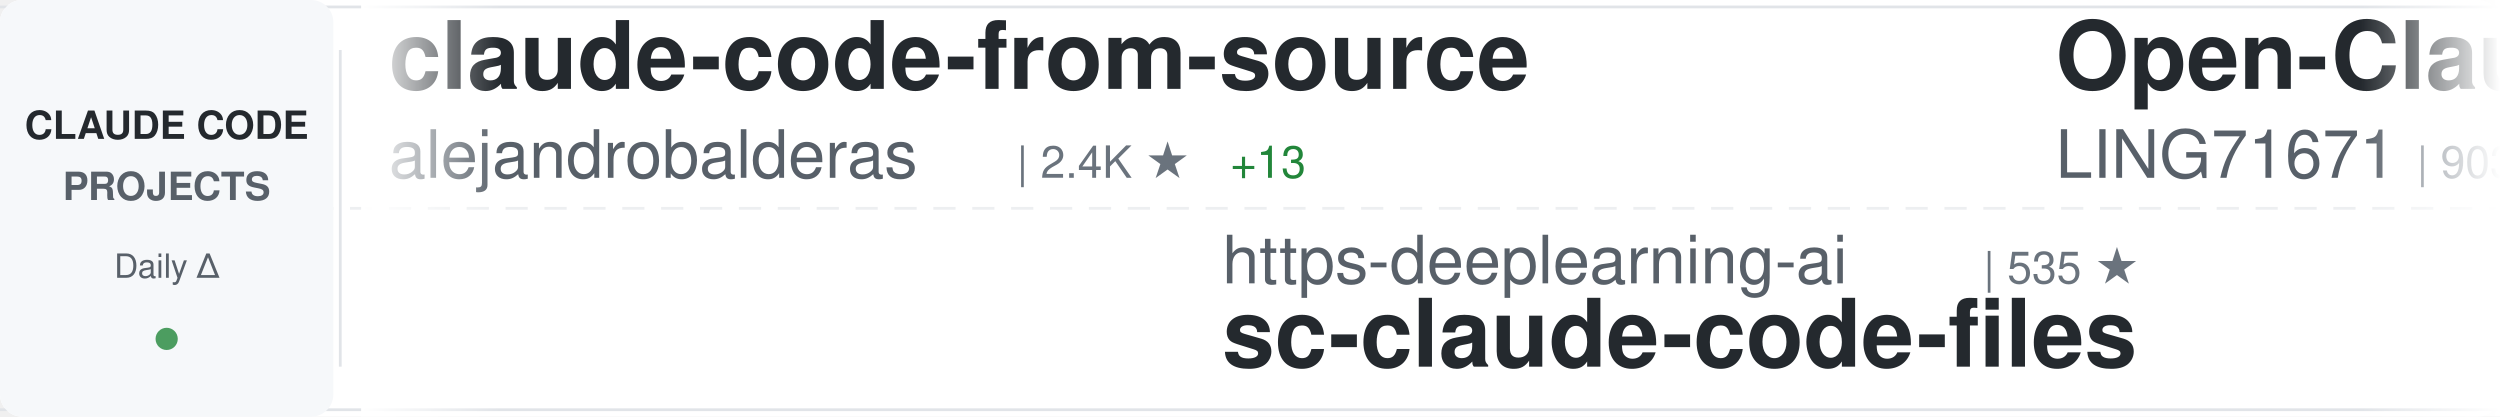
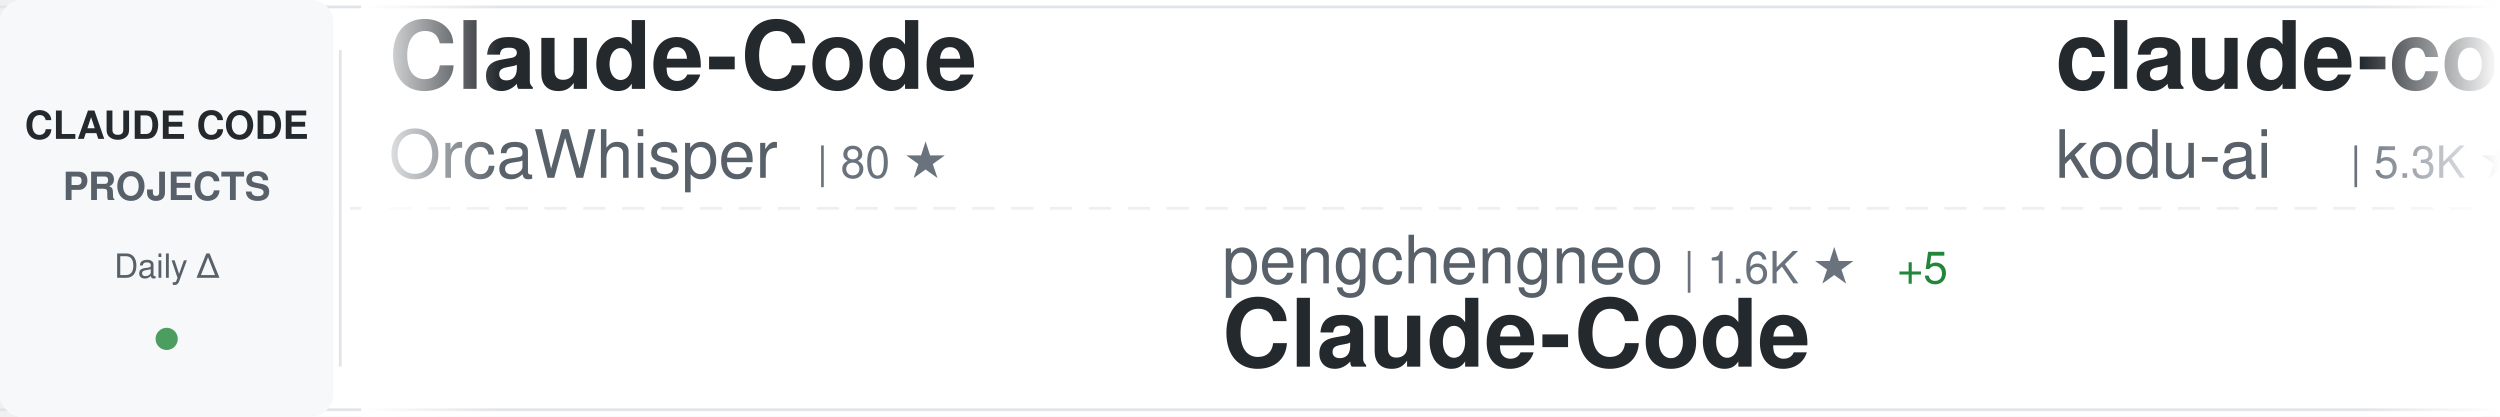
<svg xmlns="http://www.w3.org/2000/svg" width="900" height="150">
  <defs>
    <linearGradient id="awesomeLeftFade" x1="0%" y1="0%" x2="100%" y2="0%">
      <stop offset="0%" style="stop-color:#ffffff;stop-opacity:1" />
      <stop offset="100%" style="stop-color:#ffffff;stop-opacity:0" />
    </linearGradient>
    <linearGradient id="awesomeRightFade" x1="0%" y1="0%" x2="100%" y2="0%">
      <stop offset="0%" style="stop-color:#ffffff;stop-opacity:0" />
      <stop offset="100%" style="stop-color:#ffffff;stop-opacity:1" />
    </linearGradient>
  </defs>
  <rect width="900" height="150" fill="#ffffff" rx="8" />
  <rect x="0" y="2" width="900" height="1" fill="#e1e4e8" />
  <rect x="0" y="147" width="900" height="1" fill="#e1e4e8" />
  <line x1="0" y1="75" x2="900" y2="75" stroke="#e1e4e8" stroke-width="1" stroke-dasharray="8 6" opacity="0.6" />
  <rect x="0" y="0" width="120" height="150" fill="#f6f8fa" rx="8" />
  <text x="60" y="50" font-family="-apple-system, BlinkMacSystemFont, 'Segoe UI', Helvetica, Arial, sans-serif" font-size="14" font-weight="600" fill="#24292e" text-anchor="middle">CLAUDE CODE</text>
  <text x="60" y="72" font-family="-apple-system, BlinkMacSystemFont, 'Segoe UI', Helvetica, Arial, sans-serif" font-size="14" font-weight="600" fill="#586069" text-anchor="middle">PROJECTS</text>
  <text x="60" y="100" font-family="-apple-system, BlinkMacSystemFont, 'Segoe UI', Helvetica, Arial, sans-serif" font-size="12" font-weight="500" fill="#586069" text-anchor="middle">Daily Δ</text>
  <circle cx="60" cy="122" r="4" fill="#22863a" opacity="0.8" />
  <rect x="122" y="18" width="1" height="114" fill="#e1e4e8" />
  <clipPath id="awesomeTickerClip">
    <rect x="130" y="0" width="770" height="150" />
  </clipPath>
  <g clip-path="url(#awesomeTickerClip)">
    <g id="awesomeTickerItems">
      <animateTransform attributeName="transform" attributeType="XML" type="translate" from="0 0" to="-3000 0" dur="54s" repeatCount="indefinite" />
      <g transform="translate(0, 0)">
-         <text x="140" y="32" font-family="-apple-system, BlinkMacSystemFont, 'Segoe UI', Helvetica, Arial, sans-serif" font-size="34" font-weight="600" fill="#24292e">claude-code-from-source</text>
-         <text x="140" y="64" font-family="-apple-system, BlinkMacSystemFont, 'Segoe UI', Helvetica, Arial, sans-serif" font-size="24" font-weight="400" fill="#586069">alejandrobalderas</text>
-         <text x="366" y="64" font-family="-apple-system, BlinkMacSystemFont, 'Segoe UI', Helvetica, Arial, sans-serif" font-size="16" font-weight="500" fill="#6a737d">| 2.4K ★</text>
-         <text x="443" y="64" font-family="-apple-system, BlinkMacSystemFont, 'Segoe UI', Helvetica, Arial, sans-serif" font-size="16" font-weight="500" fill="#22863a"> +13</text>
+         <text x="140" y="32" font-family="-apple-system, BlinkMacSystemFont, 'Segoe UI', Helvetica, Arial, sans-serif" font-size="34" font-weight="600" fill="#24292e">Claude-Code</text>
+         <text x="140" y="64" font-family="-apple-system, BlinkMacSystemFont, 'Segoe UI', Helvetica, Arial, sans-serif" font-size="24" font-weight="400" fill="#586069">OrcaWhisper</text>
+         <text x="294" y="64" font-family="-apple-system, BlinkMacSystemFont, 'Segoe UI', Helvetica, Arial, sans-serif" font-size="16" font-weight="500" fill="#6a737d">| 80 ★</text>
      </g>
      <g transform="translate(300, 0)">
-         <text x="140" y="102" font-family="-apple-system, BlinkMacSystemFont, 'Segoe UI', Helvetica, Arial, sans-serif" font-size="24" font-weight="400" fill="#586069">https-deeplearning-ai</text>
-         <text x="414" y="102" font-family="-apple-system, BlinkMacSystemFont, 'Segoe UI', Helvetica, Arial, sans-serif" font-size="16" font-weight="500" fill="#6a737d">| 535 ★</text>
-         <text x="140" y="132" font-family="-apple-system, BlinkMacSystemFont, 'Segoe UI', Helvetica, Arial, sans-serif" font-size="34" font-weight="600" fill="#24292e">sc-claude-code-files</text>
+         <text x="140" y="102" font-family="-apple-system, BlinkMacSystemFont, 'Segoe UI', Helvetica, Arial, sans-serif" font-size="24" font-weight="400" fill="#586069">pengchengneo</text>
+         <text x="306" y="102" font-family="-apple-system, BlinkMacSystemFont, 'Segoe UI', Helvetica, Arial, sans-serif" font-size="16" font-weight="500" fill="#6a737d">| 1.6K ★</text>
+         <text x="383" y="102" font-family="-apple-system, BlinkMacSystemFont, 'Segoe UI', Helvetica, Arial, sans-serif" font-size="16" font-weight="500" fill="#22863a"> +5</text>
+         <text x="140" y="132" font-family="-apple-system, BlinkMacSystemFont, 'Segoe UI', Helvetica, Arial, sans-serif" font-size="34" font-weight="600" fill="#24292e">Claude-Code</text>
      </g>
      <g transform="translate(600, 0)">
-         <text x="140" y="32" font-family="-apple-system, BlinkMacSystemFont, 'Segoe UI', Helvetica, Arial, sans-serif" font-size="34" font-weight="600" fill="#24292e">Open-ClaudeCode</text>
-         <text x="140" y="64" font-family="-apple-system, BlinkMacSystemFont, 'Segoe UI', Helvetica, Arial, sans-serif" font-size="24" font-weight="400" fill="#586069">LING71671</text>
-         <text x="270" y="64" font-family="-apple-system, BlinkMacSystemFont, 'Segoe UI', Helvetica, Arial, sans-serif" font-size="16" font-weight="500" fill="#6a737d">| 903 ★</text>
-         <text x="338" y="64" font-family="-apple-system, BlinkMacSystemFont, 'Segoe UI', Helvetica, Arial, sans-serif" font-size="16" font-weight="500" fill="#22863a"> +1</text>
+         <text x="140" y="32" font-family="-apple-system, BlinkMacSystemFont, 'Segoe UI', Helvetica, Arial, sans-serif" font-size="34" font-weight="600" fill="#24292e">claude-coder</text>
+         <text x="140" y="64" font-family="-apple-system, BlinkMacSystemFont, 'Segoe UI', Helvetica, Arial, sans-serif" font-size="24" font-weight="400" fill="#586069">kodu-ai</text>
+         <text x="246" y="64" font-family="-apple-system, BlinkMacSystemFont, 'Segoe UI', Helvetica, Arial, sans-serif" font-size="16" font-weight="500" fill="#6a737d">| 5.3K ★</text>
      </g>
      <g transform="translate(900, 0)">
-         <text x="140" y="102" font-family="-apple-system, BlinkMacSystemFont, 'Segoe UI', Helvetica, Arial, sans-serif" font-size="24" font-weight="400" fill="#586069">multica-ai</text>
-         <text x="282" y="102" font-family="-apple-system, BlinkMacSystemFont, 'Segoe UI', Helvetica, Arial, sans-serif" font-size="16" font-weight="500" fill="#6a737d">| 185.0K ★</text>
-         <text x="377" y="102" font-family="-apple-system, BlinkMacSystemFont, 'Segoe UI', Helvetica, Arial, sans-serif" font-size="16" font-weight="500" fill="#22863a"> +567</text>
-         <text x="140" y="132" font-family="-apple-system, BlinkMacSystemFont, 'Segoe UI', Helvetica, Arial, sans-serif" font-size="34" font-weight="600" fill="#24292e">andrej-karpathy-skills</text>
+         <text x="140" y="102" font-family="-apple-system, BlinkMacSystemFont, 'Segoe UI', Helvetica, Arial, sans-serif" font-size="24" font-weight="400" fill="#586069">AprilNEA</text>
+         <text x="258" y="102" font-family="-apple-system, BlinkMacSystemFont, 'Segoe UI', Helvetica, Arial, sans-serif" font-size="16" font-weight="500" fill="#6a737d">| 387 ★</text>
+         <text x="140" y="132" font-family="-apple-system, BlinkMacSystemFont, 'Segoe UI', Helvetica, Arial, sans-serif" font-size="34" font-weight="600" fill="#24292e">claude-code-source</text>
      </g>
      <g transform="translate(1200, 0)">
-         <text x="140" y="32" font-family="-apple-system, BlinkMacSystemFont, 'Segoe UI', Helvetica, Arial, sans-serif" font-size="34" font-weight="600" fill="#24292e">awesome-claude-code</text>
-         <text x="140" y="64" font-family="-apple-system, BlinkMacSystemFont, 'Segoe UI', Helvetica, Arial, sans-serif" font-size="24" font-weight="400" fill="#586069">jqueryscript</text>
-         <text x="306" y="64" font-family="-apple-system, BlinkMacSystemFont, 'Segoe UI', Helvetica, Arial, sans-serif" font-size="16" font-weight="500" fill="#6a737d">| 447 ★</text>
-         <text x="374" y="64" font-family="-apple-system, BlinkMacSystemFont, 'Segoe UI', Helvetica, Arial, sans-serif" font-size="16" font-weight="500" fill="#22863a"> +1</text>
+         <text x="140" y="32" font-family="-apple-system, BlinkMacSystemFont, 'Segoe UI', Helvetica, Arial, sans-serif" font-size="34" font-weight="600" fill="#24292e">claude-code-ultimate-gui...</text>
+         <text x="140" y="64" font-family="-apple-system, BlinkMacSystemFont, 'Segoe UI', Helvetica, Arial, sans-serif" font-size="24" font-weight="400" fill="#586069">FlorianBruniaux</text>
+         <text x="342" y="64" font-family="-apple-system, BlinkMacSystemFont, 'Segoe UI', Helvetica, Arial, sans-serif" font-size="16" font-weight="500" fill="#6a737d">| 5.3K ★</text>
+         <text x="419" y="64" font-family="-apple-system, BlinkMacSystemFont, 'Segoe UI', Helvetica, Arial, sans-serif" font-size="16" font-weight="500" fill="#22863a"> +13</text>
      </g>
      <g transform="translate(1500, 0)">
-         <text x="140" y="102" font-family="-apple-system, BlinkMacSystemFont, 'Segoe UI', Helvetica, Arial, sans-serif" font-size="24" font-weight="400" fill="#586069">Donchitos</text>
-         <text x="270" y="102" font-family="-apple-system, BlinkMacSystemFont, 'Segoe UI', Helvetica, Arial, sans-serif" font-size="16" font-weight="500" fill="#6a737d">| 22.5K ★</text>
-         <text x="356" y="102" font-family="-apple-system, BlinkMacSystemFont, 'Segoe UI', Helvetica, Arial, sans-serif" font-size="16" font-weight="500" fill="#22863a"> +42</text>
-         <text x="140" y="132" font-family="-apple-system, BlinkMacSystemFont, 'Segoe UI', Helvetica, Arial, sans-serif" font-size="34" font-weight="600" fill="#24292e">Claude-Code-Game-Studios</text>
+         <text x="140" y="102" font-family="-apple-system, BlinkMacSystemFont, 'Segoe UI', Helvetica, Arial, sans-serif" font-size="24" font-weight="400" fill="#586069">sugyan</text>
+         <text x="234" y="102" font-family="-apple-system, BlinkMacSystemFont, 'Segoe UI', Helvetica, Arial, sans-serif" font-size="16" font-weight="500" fill="#6a737d">| 1.1K ★</text>
+         <text x="311" y="102" font-family="-apple-system, BlinkMacSystemFont, 'Segoe UI', Helvetica, Arial, sans-serif" font-size="16" font-weight="500" fill="#22863a"> +1</text>
+         <text x="140" y="132" font-family="-apple-system, BlinkMacSystemFont, 'Segoe UI', Helvetica, Arial, sans-serif" font-size="34" font-weight="600" fill="#24292e">claude-code-webui</text>
      </g>
      <g transform="translate(1800, 0)">
-         <text x="140" y="32" font-family="-apple-system, BlinkMacSystemFont, 'Segoe UI', Helvetica, Arial, sans-serif" font-size="34" font-weight="600" fill="#24292e">claude-code-cli</text>
-         <text x="140" y="64" font-family="-apple-system, BlinkMacSystemFont, 'Segoe UI', Helvetica, Arial, sans-serif" font-size="24" font-weight="400" fill="#586069">huangserva</text>
-         <text x="282" y="64" font-family="-apple-system, BlinkMacSystemFont, 'Segoe UI', Helvetica, Arial, sans-serif" font-size="16" font-weight="500" fill="#6a737d">| 613 ★</text>
-         <text x="350" y="64" font-family="-apple-system, BlinkMacSystemFont, 'Segoe UI', Helvetica, Arial, sans-serif" font-size="16" font-weight="500" fill="#22863a"> +1</text>
+         <text x="140" y="32" font-family="-apple-system, BlinkMacSystemFont, 'Segoe UI', Helvetica, Arial, sans-serif" font-size="34" font-weight="600" fill="#24292e">claude-code-workflows</text>
+         <text x="140" y="64" font-family="-apple-system, BlinkMacSystemFont, 'Segoe UI', Helvetica, Arial, sans-serif" font-size="24" font-weight="400" fill="#586069">OneRedOak</text>
+         <text x="270" y="64" font-family="-apple-system, BlinkMacSystemFont, 'Segoe UI', Helvetica, Arial, sans-serif" font-size="16" font-weight="500" fill="#6a737d">| 3.8K ★</text>
+         <text x="347" y="64" font-family="-apple-system, BlinkMacSystemFont, 'Segoe UI', Helvetica, Arial, sans-serif" font-size="16" font-weight="500" fill="#22863a"> +3</text>
      </g>
      <g transform="translate(2100, 0)">
-         <text x="140" y="102" font-family="-apple-system, BlinkMacSystemFont, 'Segoe UI', Helvetica, Arial, sans-serif" font-size="24" font-weight="400" fill="#586069">Alishahryar1</text>
-         <text x="306" y="102" font-family="-apple-system, BlinkMacSystemFont, 'Segoe UI', Helvetica, Arial, sans-serif" font-size="16" font-weight="500" fill="#6a737d">| 37.8K ★</text>
-         <text x="392" y="102" font-family="-apple-system, BlinkMacSystemFont, 'Segoe UI', Helvetica, Arial, sans-serif" font-size="16" font-weight="500" fill="#22863a"> +200</text>
-         <text x="140" y="132" font-family="-apple-system, BlinkMacSystemFont, 'Segoe UI', Helvetica, Arial, sans-serif" font-size="34" font-weight="600" fill="#24292e">free-claude-code</text>
+         <text x="140" y="102" font-family="-apple-system, BlinkMacSystemFont, 'Segoe UI', Helvetica, Arial, sans-serif" font-size="24" font-weight="400" fill="#586069">Yuyz0112</text>
+         <text x="258" y="102" font-family="-apple-system, BlinkMacSystemFont, 'Segoe UI', Helvetica, Arial, sans-serif" font-size="16" font-weight="500" fill="#6a737d">| 2.4K ★</text>
+         <text x="335" y="102" font-family="-apple-system, BlinkMacSystemFont, 'Segoe UI', Helvetica, Arial, sans-serif" font-size="16" font-weight="500" fill="#22863a"> +2</text>
+         <text x="140" y="132" font-family="-apple-system, BlinkMacSystemFont, 'Segoe UI', Helvetica, Arial, sans-serif" font-size="34" font-weight="600" fill="#24292e">claude-code-reverse</text>
      </g>
      <g transform="translate(2400, 0)">
        <text x="140" y="32" font-family="-apple-system, BlinkMacSystemFont, 'Segoe UI', Helvetica, Arial, sans-serif" font-size="34" font-weight="600" fill="#24292e">claude-code</text>
        <text x="140" y="64" font-family="-apple-system, BlinkMacSystemFont, 'Segoe UI', Helvetica, Arial, sans-serif" font-size="24" font-weight="400" fill="#586069">anthropics</text>
        <text x="282" y="64" font-family="-apple-system, BlinkMacSystemFont, 'Segoe UI', Helvetica, Arial, sans-serif" font-size="16" font-weight="500" fill="#6a737d">| 135.1K ★</text>
-         <text x="377" y="64" font-family="-apple-system, BlinkMacSystemFont, 'Segoe UI', Helvetica, Arial, sans-serif" font-size="16" font-weight="500" fill="#22863a"> +182</text>
+         <text x="377" y="64" font-family="-apple-system, BlinkMacSystemFont, 'Segoe UI', Helvetica, Arial, sans-serif" font-size="16" font-weight="500" fill="#22863a"> +190</text>
      </g>
      <g transform="translate(2700, 0)">
-         <text x="140" y="102" font-family="-apple-system, BlinkMacSystemFont, 'Segoe UI', Helvetica, Arial, sans-serif" font-size="24" font-weight="400" fill="#586069">lowcortisolprogrammer</text>
-         <text x="414" y="102" font-family="-apple-system, BlinkMacSystemFont, 'Segoe UI', Helvetica, Arial, sans-serif" font-size="16" font-weight="500" fill="#6a737d">| 171 ★</text>
-         <text x="140" y="132" font-family="-apple-system, BlinkMacSystemFont, 'Segoe UI', Helvetica, Arial, sans-serif" font-size="34" font-weight="600" fill="#24292e">claude-code</text>
+         <text x="140" y="102" font-family="-apple-system, BlinkMacSystemFont, 'Segoe UI', Helvetica, Arial, sans-serif" font-size="24" font-weight="400" fill="#586069">davila7</text>
+         <text x="246" y="102" font-family="-apple-system, BlinkMacSystemFont, 'Segoe UI', Helvetica, Arial, sans-serif" font-size="16" font-weight="500" fill="#6a737d">| 28.4K ★</text>
+         <text x="332" y="102" font-family="-apple-system, BlinkMacSystemFont, 'Segoe UI', Helvetica, Arial, sans-serif" font-size="16" font-weight="500" fill="#22863a"> +19</text>
+         <text x="140" y="132" font-family="-apple-system, BlinkMacSystemFont, 'Segoe UI', Helvetica, Arial, sans-serif" font-size="34" font-weight="600" fill="#24292e">claude-code-templates</text>
      </g>
      <g transform="translate(3000, 0)">
-         <text x="140" y="32" font-family="-apple-system, BlinkMacSystemFont, 'Segoe UI', Helvetica, Arial, sans-serif" font-size="34" font-weight="600" fill="#24292e">claude-code-from-source</text>
-         <text x="140" y="64" font-family="-apple-system, BlinkMacSystemFont, 'Segoe UI', Helvetica, Arial, sans-serif" font-size="24" font-weight="400" fill="#586069">alejandrobalderas</text>
-         <text x="366" y="64" font-family="-apple-system, BlinkMacSystemFont, 'Segoe UI', Helvetica, Arial, sans-serif" font-size="16" font-weight="500" fill="#6a737d">| 2.4K ★</text>
-         <text x="443" y="64" font-family="-apple-system, BlinkMacSystemFont, 'Segoe UI', Helvetica, Arial, sans-serif" font-size="16" font-weight="500" fill="#22863a"> +13</text>
+         <text x="140" y="32" font-family="-apple-system, BlinkMacSystemFont, 'Segoe UI', Helvetica, Arial, sans-serif" font-size="34" font-weight="600" fill="#24292e">Claude-Code</text>
+         <text x="140" y="64" font-family="-apple-system, BlinkMacSystemFont, 'Segoe UI', Helvetica, Arial, sans-serif" font-size="24" font-weight="400" fill="#586069">OrcaWhisper</text>
+         <text x="294" y="64" font-family="-apple-system, BlinkMacSystemFont, 'Segoe UI', Helvetica, Arial, sans-serif" font-size="16" font-weight="500" fill="#6a737d">| 80 ★</text>
      </g>
      <g transform="translate(3300, 0)">
-         <text x="140" y="102" font-family="-apple-system, BlinkMacSystemFont, 'Segoe UI', Helvetica, Arial, sans-serif" font-size="24" font-weight="400" fill="#586069">https-deeplearning-ai</text>
-         <text x="414" y="102" font-family="-apple-system, BlinkMacSystemFont, 'Segoe UI', Helvetica, Arial, sans-serif" font-size="16" font-weight="500" fill="#6a737d">| 535 ★</text>
-         <text x="140" y="132" font-family="-apple-system, BlinkMacSystemFont, 'Segoe UI', Helvetica, Arial, sans-serif" font-size="34" font-weight="600" fill="#24292e">sc-claude-code-files</text>
+         <text x="140" y="102" font-family="-apple-system, BlinkMacSystemFont, 'Segoe UI', Helvetica, Arial, sans-serif" font-size="24" font-weight="400" fill="#586069">pengchengneo</text>
+         <text x="306" y="102" font-family="-apple-system, BlinkMacSystemFont, 'Segoe UI', Helvetica, Arial, sans-serif" font-size="16" font-weight="500" fill="#6a737d">| 1.6K ★</text>
+         <text x="383" y="102" font-family="-apple-system, BlinkMacSystemFont, 'Segoe UI', Helvetica, Arial, sans-serif" font-size="16" font-weight="500" fill="#22863a"> +5</text>
+         <text x="140" y="132" font-family="-apple-system, BlinkMacSystemFont, 'Segoe UI', Helvetica, Arial, sans-serif" font-size="34" font-weight="600" fill="#24292e">Claude-Code</text>
      </g>
      <g transform="translate(3600, 0)">
-         <text x="140" y="32" font-family="-apple-system, BlinkMacSystemFont, 'Segoe UI', Helvetica, Arial, sans-serif" font-size="34" font-weight="600" fill="#24292e">Open-ClaudeCode</text>
-         <text x="140" y="64" font-family="-apple-system, BlinkMacSystemFont, 'Segoe UI', Helvetica, Arial, sans-serif" font-size="24" font-weight="400" fill="#586069">LING71671</text>
-         <text x="270" y="64" font-family="-apple-system, BlinkMacSystemFont, 'Segoe UI', Helvetica, Arial, sans-serif" font-size="16" font-weight="500" fill="#6a737d">| 903 ★</text>
-         <text x="338" y="64" font-family="-apple-system, BlinkMacSystemFont, 'Segoe UI', Helvetica, Arial, sans-serif" font-size="16" font-weight="500" fill="#22863a"> +1</text>
+         <text x="140" y="32" font-family="-apple-system, BlinkMacSystemFont, 'Segoe UI', Helvetica, Arial, sans-serif" font-size="34" font-weight="600" fill="#24292e">claude-coder</text>
+         <text x="140" y="64" font-family="-apple-system, BlinkMacSystemFont, 'Segoe UI', Helvetica, Arial, sans-serif" font-size="24" font-weight="400" fill="#586069">kodu-ai</text>
+         <text x="246" y="64" font-family="-apple-system, BlinkMacSystemFont, 'Segoe UI', Helvetica, Arial, sans-serif" font-size="16" font-weight="500" fill="#6a737d">| 5.3K ★</text>
      </g>
      <g transform="translate(3900, 0)">
-         <text x="140" y="102" font-family="-apple-system, BlinkMacSystemFont, 'Segoe UI', Helvetica, Arial, sans-serif" font-size="24" font-weight="400" fill="#586069">multica-ai</text>
-         <text x="282" y="102" font-family="-apple-system, BlinkMacSystemFont, 'Segoe UI', Helvetica, Arial, sans-serif" font-size="16" font-weight="500" fill="#6a737d">| 185.0K ★</text>
-         <text x="377" y="102" font-family="-apple-system, BlinkMacSystemFont, 'Segoe UI', Helvetica, Arial, sans-serif" font-size="16" font-weight="500" fill="#22863a"> +567</text>
-         <text x="140" y="132" font-family="-apple-system, BlinkMacSystemFont, 'Segoe UI', Helvetica, Arial, sans-serif" font-size="34" font-weight="600" fill="#24292e">andrej-karpathy-skills</text>
+         <text x="140" y="102" font-family="-apple-system, BlinkMacSystemFont, 'Segoe UI', Helvetica, Arial, sans-serif" font-size="24" font-weight="400" fill="#586069">AprilNEA</text>
+         <text x="258" y="102" font-family="-apple-system, BlinkMacSystemFont, 'Segoe UI', Helvetica, Arial, sans-serif" font-size="16" font-weight="500" fill="#6a737d">| 387 ★</text>
+         <text x="140" y="132" font-family="-apple-system, BlinkMacSystemFont, 'Segoe UI', Helvetica, Arial, sans-serif" font-size="34" font-weight="600" fill="#24292e">claude-code-source</text>
      </g>
    </g>
  </g>
  <rect x="130" y="0" width="50" height="150" fill="url(#awesomeLeftFade)" />
  <rect x="850" y="0" width="50" height="150" fill="url(#awesomeRightFade)" />
</svg>
